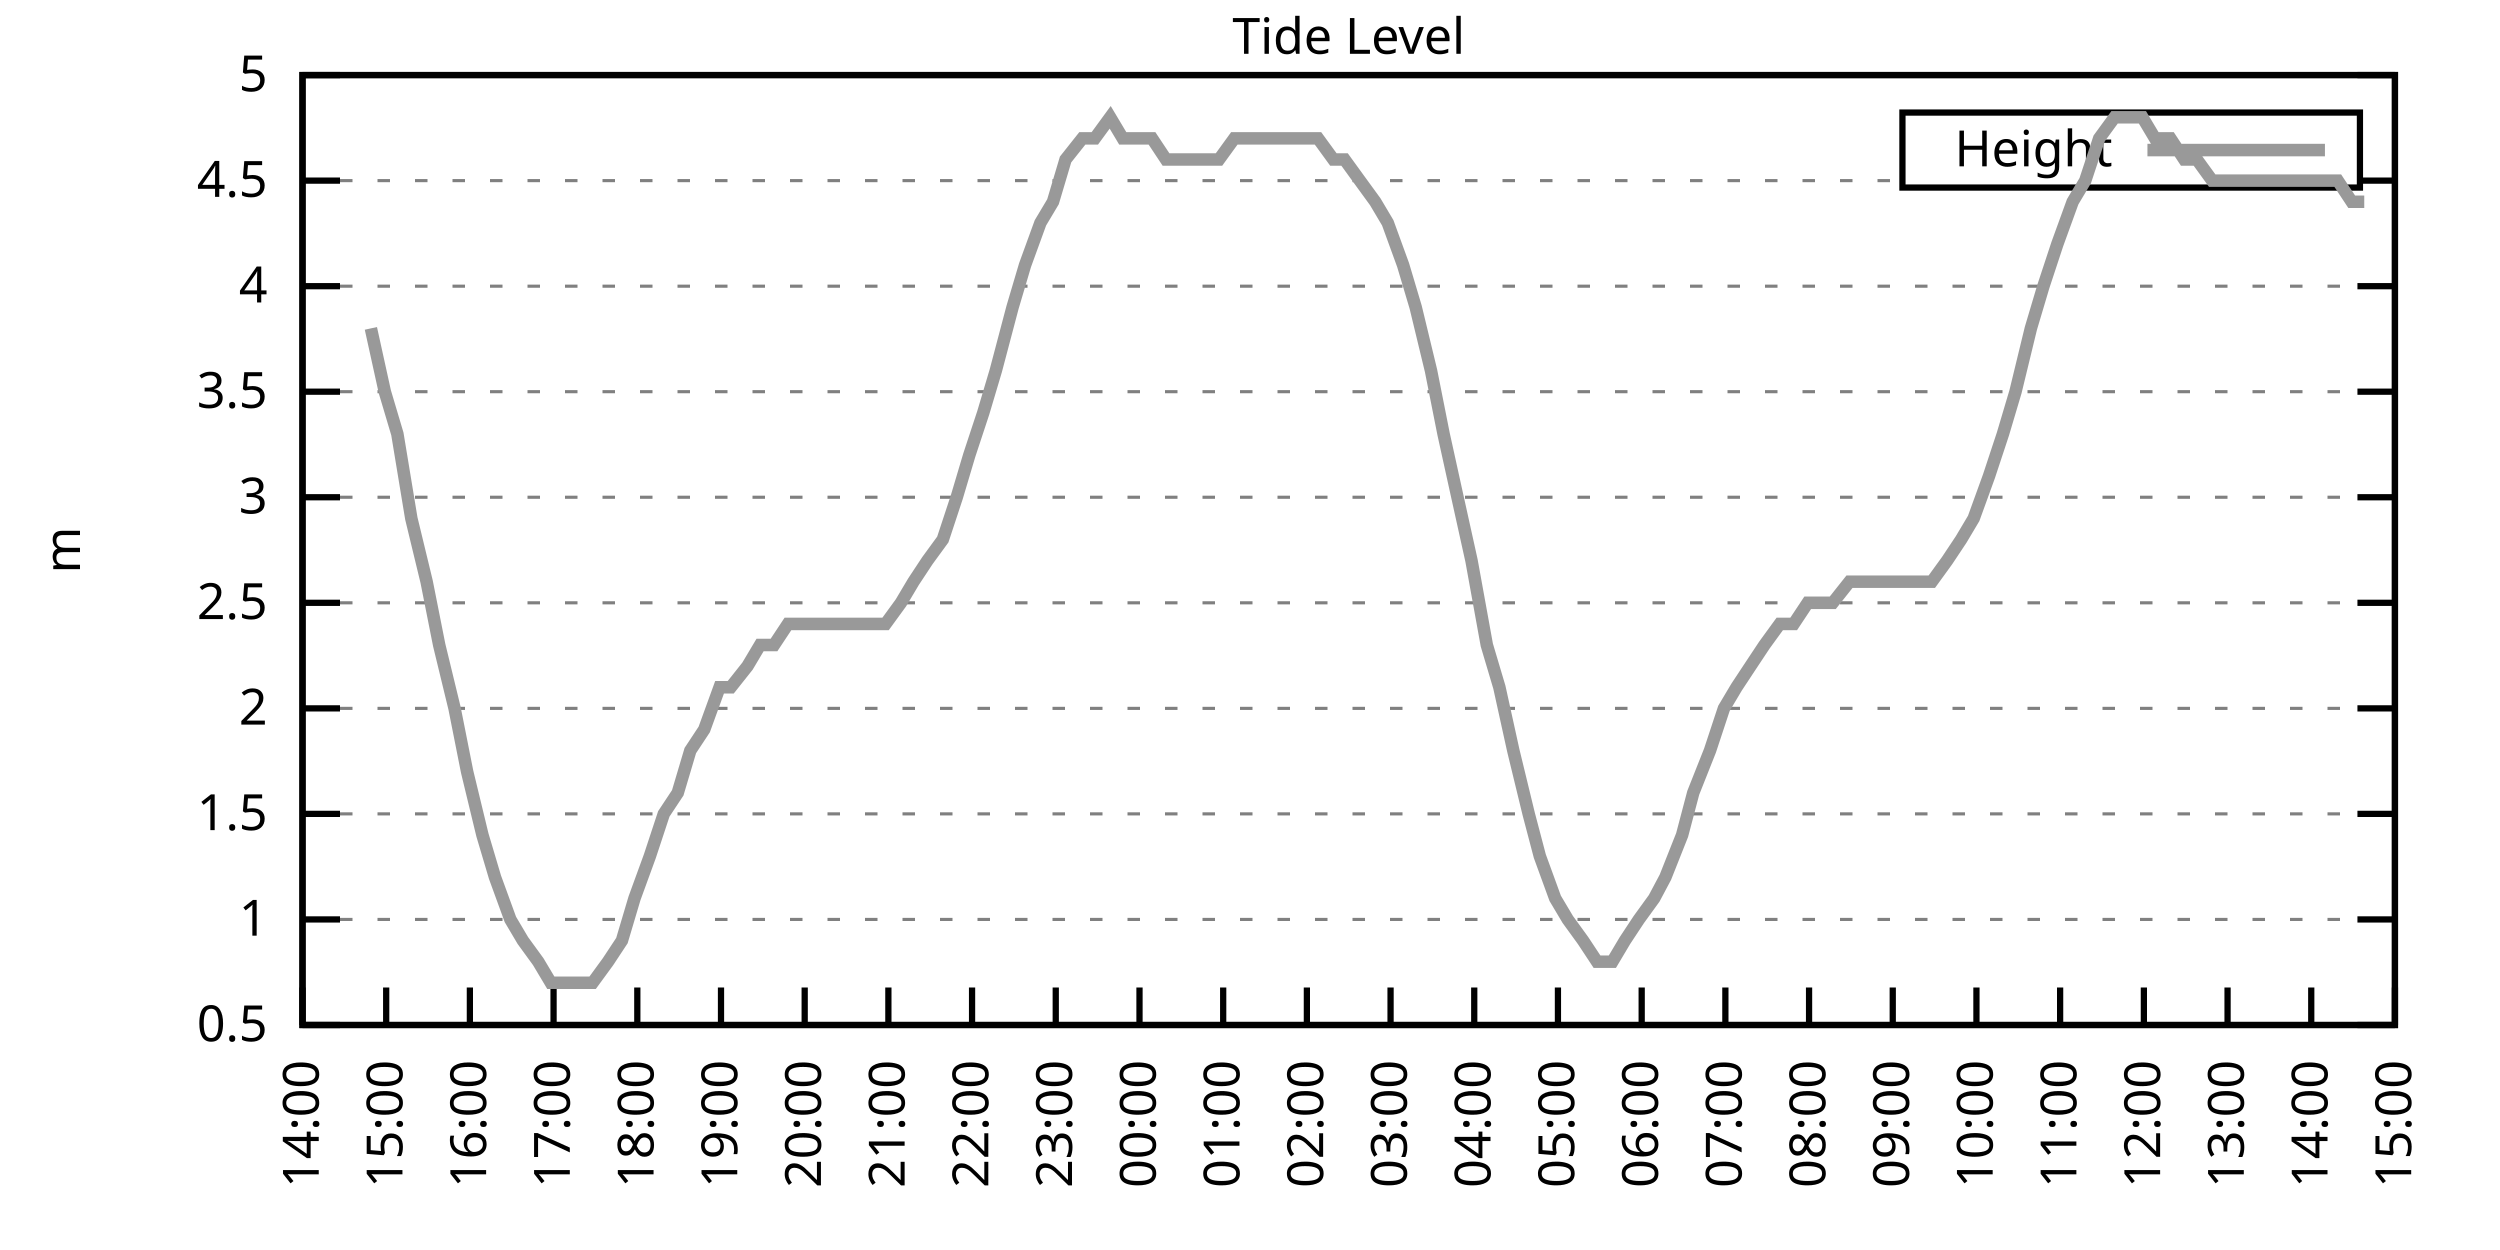
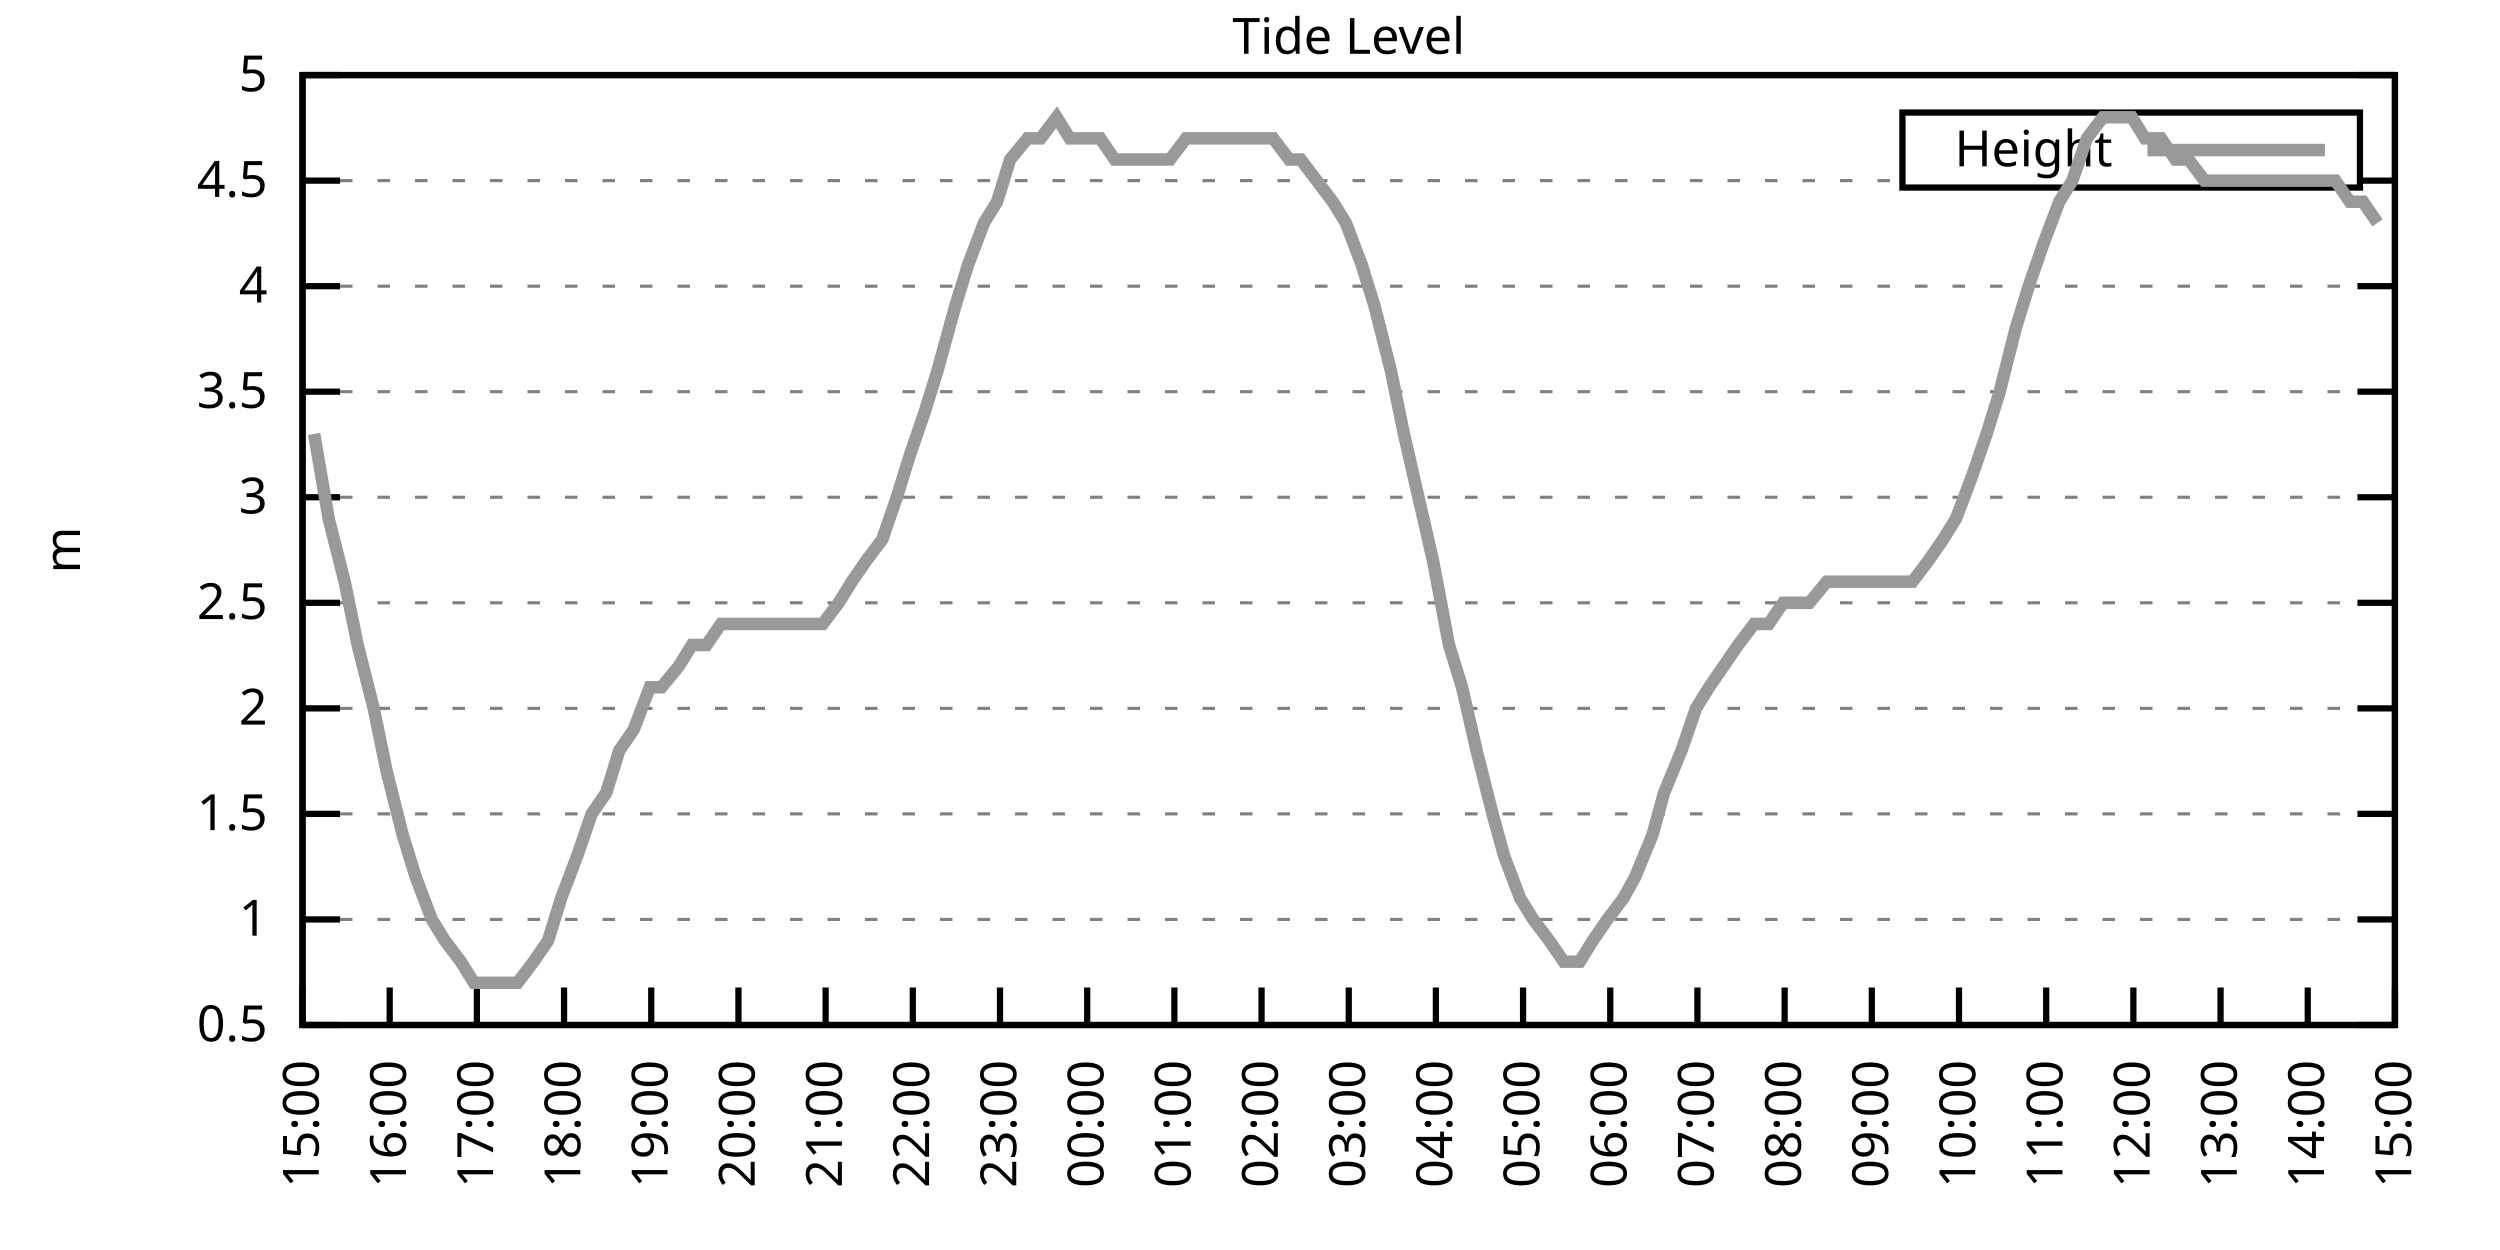
<svg xmlns="http://www.w3.org/2000/svg" xmlns:xlink="http://www.w3.org/1999/xlink" width="400" height="200" viewBox="0 0 400 200">
  <g id="gnuplot_canvas">
    <rect x="0" y="0" width="400" height="200" fill="none" />
    <defs>
      <circle id="gpDot" r="0.5" stroke-width="0.5" stroke="currentColor" />
      <path id="gpPt0" stroke-width="0.333" stroke="currentColor" d="M-1,0 h2 M0,-1 v2" />
      <path id="gpPt1" stroke-width="0.333" stroke="currentColor" d="M-1,-1 L1,1 M1,-1 L-1,1" />
      <path id="gpPt2" stroke-width="0.333" stroke="currentColor" d="M-1,0 L1,0 M0,-1 L0,1 M-1,-1 L1,1 M-1,1 L1,-1" />
      <rect id="gpPt3" stroke-width="0.333" stroke="currentColor" x="-1" y="-1" width="2" height="2" />
      <rect id="gpPt4" stroke-width="0.333" stroke="currentColor" fill="currentColor" x="-1" y="-1" width="2" height="2" />
      <circle id="gpPt5" stroke-width="0.333" stroke="currentColor" cx="0" cy="0" r="1" />
      <use xlink:href="#gpPt5" id="gpPt6" fill="currentColor" stroke="none" />
      <path id="gpPt7" stroke-width="0.333" stroke="currentColor" d="M0,-1.33 L-1.33,0.67 L1.33,0.67 z" />
      <use xlink:href="#gpPt7" id="gpPt8" fill="currentColor" stroke="none" />
      <use xlink:href="#gpPt7" id="gpPt9" stroke="currentColor" transform="rotate(180)" />
      <use xlink:href="#gpPt9" id="gpPt10" fill="currentColor" stroke="none" />
      <use xlink:href="#gpPt3" id="gpPt11" stroke="currentColor" transform="rotate(45)" />
      <use xlink:href="#gpPt11" id="gpPt12" fill="currentColor" stroke="none" />
      <path id="gpPt13" stroke-width="0.333" stroke="currentColor" d="M0,1.330 L1.265,0.411 L0.782,-1.067 L-0.782,-1.076 L-1.265,0.411 z" />
      <use xlink:href="#gpPt13" id="gpPt14" fill="currentColor" stroke="none" />
      <filter id="textbox" filterUnits="objectBoundingBox" x="0" y="0" height="1" width="1">
        <feFlood flood-color="white" flood-opacity="1" result="bgnd" />
        <feComposite in="SourceGraphic" in2="bgnd" operator="atop" />
      </filter>
      <filter id="greybox" filterUnits="objectBoundingBox" x="0" y="0" height="1" width="1">
        <feFlood flood-color="lightgrey" flood-opacity="1" result="grey" />
        <feComposite in="SourceGraphic" in2="grey" operator="atop" />
      </filter>
    </defs>
    <g fill="none" color="white" stroke="currentColor" stroke-width="1.00" stroke-linecap="butt" stroke-linejoin="miter">
</g>
    <g fill="none" color="black" stroke="currentColor" stroke-width="1.00" stroke-linecap="butt" stroke-linejoin="miter">
      <g stroke="none" shape-rendering="crispEdges">
        <polygon fill="rgb(255, 255, 255)" points="48.40,164.00 383.18,164.00 383.18,12.02 48.40,12.02 " />
      </g>
    </g>
    <g fill="none" color="black" stroke="currentColor" stroke-width="1.00" stroke-linecap="butt" stroke-linejoin="miter">
</g>
    <g fill="none" color="black" stroke="black" stroke-width="0.50" stroke-linecap="butt" stroke-linejoin="miter">
</g>
    <g fill="none" color="gray" stroke="currentColor" stroke-width="0.50" stroke-linecap="butt" stroke-linejoin="miter">
      <path stroke="gray" stroke-dasharray="2,4" class="gridline" d="M48.40,164.00 L383.19,164.00  " />
    </g>
    <g fill="none" color="gray" stroke="gray" stroke-width="1.00" stroke-linecap="butt" stroke-linejoin="miter">
</g>
    <g fill="none" color="black" stroke="currentColor" stroke-width="1.00" stroke-linecap="butt" stroke-linejoin="miter">
      <path stroke="black" d="M48.40,164.00 L54.40,164.00 M383.19,164.00 L377.19,164.00  " />
      <g transform="translate(42.80,166.60)" stroke="none" fill="black" font-family="Sans" font-size="8.00" text-anchor="end">
        <text>
          <tspan font-family="Sans"> 0.5</tspan>
        </text>
      </g>
    </g>
    <g fill="none" color="black" stroke="currentColor" stroke-width="1.00" stroke-linecap="butt" stroke-linejoin="miter">
</g>
    <g fill="none" color="black" stroke="black" stroke-width="0.50" stroke-linecap="butt" stroke-linejoin="miter">
</g>
    <g fill="none" color="gray" stroke="currentColor" stroke-width="0.50" stroke-linecap="butt" stroke-linejoin="miter">
      <path stroke="gray" stroke-dasharray="2,4" class="gridline" d="M48.40,147.11 L383.19,147.11  " />
    </g>
    <g fill="none" color="gray" stroke="gray" stroke-width="1.00" stroke-linecap="butt" stroke-linejoin="miter">
</g>
    <g fill="none" color="black" stroke="currentColor" stroke-width="1.00" stroke-linecap="butt" stroke-linejoin="miter">
      <path stroke="black" d="M48.40,147.11 L54.40,147.11 M383.19,147.11 L377.19,147.11  " />
      <g transform="translate(42.80,149.71)" stroke="none" fill="black" font-family="Sans" font-size="8.00" text-anchor="end">
        <text>
          <tspan font-family="Sans"> 1</tspan>
        </text>
      </g>
    </g>
    <g fill="none" color="black" stroke="currentColor" stroke-width="1.00" stroke-linecap="butt" stroke-linejoin="miter">
</g>
    <g fill="none" color="black" stroke="black" stroke-width="0.50" stroke-linecap="butt" stroke-linejoin="miter">
</g>
    <g fill="none" color="gray" stroke="currentColor" stroke-width="0.50" stroke-linecap="butt" stroke-linejoin="miter">
      <path stroke="gray" stroke-dasharray="2,4" class="gridline" d="M48.40,130.22 L383.19,130.22  " />
    </g>
    <g fill="none" color="gray" stroke="gray" stroke-width="1.00" stroke-linecap="butt" stroke-linejoin="miter">
</g>
    <g fill="none" color="black" stroke="currentColor" stroke-width="1.00" stroke-linecap="butt" stroke-linejoin="miter">
      <path stroke="black" d="M48.40,130.22 L54.40,130.22 M383.19,130.22 L377.19,130.22  " />
      <g transform="translate(42.80,132.82)" stroke="none" fill="black" font-family="Sans" font-size="8.00" text-anchor="end">
        <text>
          <tspan font-family="Sans"> 1.5</tspan>
        </text>
      </g>
    </g>
    <g fill="none" color="black" stroke="currentColor" stroke-width="1.00" stroke-linecap="butt" stroke-linejoin="miter">
</g>
    <g fill="none" color="black" stroke="black" stroke-width="0.50" stroke-linecap="butt" stroke-linejoin="miter">
</g>
    <g fill="none" color="gray" stroke="currentColor" stroke-width="0.50" stroke-linecap="butt" stroke-linejoin="miter">
      <path stroke="gray" stroke-dasharray="2,4" class="gridline" d="M48.40,113.34 L383.19,113.34  " />
    </g>
    <g fill="none" color="gray" stroke="gray" stroke-width="1.00" stroke-linecap="butt" stroke-linejoin="miter">
</g>
    <g fill="none" color="black" stroke="currentColor" stroke-width="1.00" stroke-linecap="butt" stroke-linejoin="miter">
      <path stroke="black" d="M48.40,113.34 L54.40,113.34 M383.19,113.34 L377.19,113.34  " />
      <g transform="translate(42.80,115.94)" stroke="none" fill="black" font-family="Sans" font-size="8.00" text-anchor="end">
        <text>
          <tspan font-family="Sans"> 2</tspan>
        </text>
      </g>
    </g>
    <g fill="none" color="black" stroke="currentColor" stroke-width="1.00" stroke-linecap="butt" stroke-linejoin="miter">
</g>
    <g fill="none" color="black" stroke="black" stroke-width="0.50" stroke-linecap="butt" stroke-linejoin="miter">
</g>
    <g fill="none" color="gray" stroke="currentColor" stroke-width="0.50" stroke-linecap="butt" stroke-linejoin="miter">
      <path stroke="gray" stroke-dasharray="2,4" class="gridline" d="M48.40,96.45 L383.19,96.45  " />
    </g>
    <g fill="none" color="gray" stroke="gray" stroke-width="1.00" stroke-linecap="butt" stroke-linejoin="miter">
</g>
    <g fill="none" color="black" stroke="currentColor" stroke-width="1.00" stroke-linecap="butt" stroke-linejoin="miter">
      <path stroke="black" d="M48.40,96.45 L54.40,96.45 M383.19,96.45 L377.19,96.45  " />
      <g transform="translate(42.80,99.05)" stroke="none" fill="black" font-family="Sans" font-size="8.00" text-anchor="end">
        <text>
          <tspan font-family="Sans"> 2.5</tspan>
        </text>
      </g>
    </g>
    <g fill="none" color="black" stroke="currentColor" stroke-width="1.00" stroke-linecap="butt" stroke-linejoin="miter">
</g>
    <g fill="none" color="black" stroke="black" stroke-width="0.50" stroke-linecap="butt" stroke-linejoin="miter">
</g>
    <g fill="none" color="gray" stroke="currentColor" stroke-width="0.50" stroke-linecap="butt" stroke-linejoin="miter">
      <path stroke="gray" stroke-dasharray="2,4" class="gridline" d="M48.40,79.56 L383.19,79.56  " />
    </g>
    <g fill="none" color="gray" stroke="gray" stroke-width="1.00" stroke-linecap="butt" stroke-linejoin="miter">
</g>
    <g fill="none" color="black" stroke="currentColor" stroke-width="1.00" stroke-linecap="butt" stroke-linejoin="miter">
      <path stroke="black" d="M48.40,79.56 L54.40,79.56 M383.19,79.56 L377.19,79.56  " />
      <g transform="translate(42.80,82.16)" stroke="none" fill="black" font-family="Sans" font-size="8.00" text-anchor="end">
        <text>
          <tspan font-family="Sans"> 3</tspan>
        </text>
      </g>
    </g>
    <g fill="none" color="black" stroke="currentColor" stroke-width="1.00" stroke-linecap="butt" stroke-linejoin="miter">
</g>
    <g fill="none" color="black" stroke="black" stroke-width="0.50" stroke-linecap="butt" stroke-linejoin="miter">
</g>
    <g fill="none" color="gray" stroke="currentColor" stroke-width="0.50" stroke-linecap="butt" stroke-linejoin="miter">
      <path stroke="gray" stroke-dasharray="2,4" class="gridline" d="M48.40,62.67 L383.19,62.67  " />
    </g>
    <g fill="none" color="gray" stroke="gray" stroke-width="1.00" stroke-linecap="butt" stroke-linejoin="miter">
</g>
    <g fill="none" color="black" stroke="currentColor" stroke-width="1.00" stroke-linecap="butt" stroke-linejoin="miter">
      <path stroke="black" d="M48.40,62.67 L54.40,62.67 M383.19,62.67 L377.19,62.67  " />
      <g transform="translate(42.80,65.27)" stroke="none" fill="black" font-family="Sans" font-size="8.00" text-anchor="end">
        <text>
          <tspan font-family="Sans"> 3.5</tspan>
        </text>
      </g>
    </g>
    <g fill="none" color="black" stroke="currentColor" stroke-width="1.00" stroke-linecap="butt" stroke-linejoin="miter">
</g>
    <g fill="none" color="black" stroke="black" stroke-width="0.50" stroke-linecap="butt" stroke-linejoin="miter">
</g>
    <g fill="none" color="gray" stroke="currentColor" stroke-width="0.50" stroke-linecap="butt" stroke-linejoin="miter">
      <path stroke="gray" stroke-dasharray="2,4" class="gridline" d="M48.40,45.79 L383.19,45.79  " />
    </g>
    <g fill="none" color="gray" stroke="gray" stroke-width="1.00" stroke-linecap="butt" stroke-linejoin="miter">
</g>
    <g fill="none" color="black" stroke="currentColor" stroke-width="1.00" stroke-linecap="butt" stroke-linejoin="miter">
      <path stroke="black" d="M48.40,45.79 L54.40,45.79 M383.19,45.79 L377.19,45.79  " />
      <g transform="translate(42.80,48.39)" stroke="none" fill="black" font-family="Sans" font-size="8.00" text-anchor="end">
        <text>
          <tspan font-family="Sans"> 4</tspan>
        </text>
      </g>
    </g>
    <g fill="none" color="black" stroke="currentColor" stroke-width="1.00" stroke-linecap="butt" stroke-linejoin="miter">
</g>
    <g fill="none" color="black" stroke="black" stroke-width="0.50" stroke-linecap="butt" stroke-linejoin="miter">
</g>
    <g fill="none" color="gray" stroke="currentColor" stroke-width="0.50" stroke-linecap="butt" stroke-linejoin="miter">
      <path stroke="gray" stroke-dasharray="2,4" class="gridline" d="M48.40,28.90 L304.39,28.90 M377.59,28.90 L383.19,28.90  " />
    </g>
    <g fill="none" color="gray" stroke="gray" stroke-width="1.00" stroke-linecap="butt" stroke-linejoin="miter">
</g>
    <g fill="none" color="black" stroke="currentColor" stroke-width="1.00" stroke-linecap="butt" stroke-linejoin="miter">
      <path stroke="black" d="M48.40,28.90 L54.40,28.90 M383.19,28.90 L377.19,28.90  " />
      <g transform="translate(42.80,31.50)" stroke="none" fill="black" font-family="Sans" font-size="8.00" text-anchor="end">
        <text>
          <tspan font-family="Sans"> 4.5</tspan>
        </text>
      </g>
    </g>
    <g fill="none" color="black" stroke="currentColor" stroke-width="1.00" stroke-linecap="butt" stroke-linejoin="miter">
</g>
    <g fill="none" color="black" stroke="black" stroke-width="0.50" stroke-linecap="butt" stroke-linejoin="miter">
</g>
    <g fill="none" color="gray" stroke="currentColor" stroke-width="0.50" stroke-linecap="butt" stroke-linejoin="miter">
      <path stroke="gray" stroke-dasharray="2,4" class="gridline" d="M48.40,12.01 L383.19,12.01  " />
    </g>
    <g fill="none" color="gray" stroke="gray" stroke-width="1.00" stroke-linecap="butt" stroke-linejoin="miter">
</g>
    <g fill="none" color="black" stroke="currentColor" stroke-width="1.00" stroke-linecap="butt" stroke-linejoin="miter">
      <path stroke="black" d="M48.40,12.01 L54.40,12.01 M383.19,12.01 L377.19,12.01  " />
      <g transform="translate(42.80,14.61)" stroke="none" fill="black" font-family="Sans" font-size="8.00" text-anchor="end">
        <text>
          <tspan font-family="Sans"> 5</tspan>
        </text>
      </g>
    </g>
    <g fill="none" color="black" stroke="currentColor" stroke-width="1.00" stroke-linecap="butt" stroke-linejoin="miter">
      <path stroke="black" d="M48.40,164.00 L48.40,158.00  " />
      <g transform="translate(51.00,169.60) rotate(270.00)" stroke="none" fill="black" font-family="Sans" font-size="8.00" text-anchor="end">
        <text>
-           <tspan font-family="Sans">14:00</tspan>
-         </text>
-       </g>
-     </g>
-     <g fill="none" color="black" stroke="currentColor" stroke-width="1.00" stroke-linecap="butt" stroke-linejoin="miter">
-       <path stroke="black" d="M61.79,164.00 L61.79,158.00  " />
-       <g transform="translate(64.39,169.60) rotate(270.00)" stroke="none" fill="black" font-family="Sans" font-size="8.00" text-anchor="end">
-         <text>
          <tspan font-family="Sans">15:00</tspan>
        </text>
      </g>
    </g>
    <g fill="none" color="black" stroke="currentColor" stroke-width="1.00" stroke-linecap="butt" stroke-linejoin="miter">
-       <path stroke="black" d="M75.18,164.00 L75.18,158.00  " />
-       <g transform="translate(77.78,169.60) rotate(270.00)" stroke="none" fill="black" font-family="Sans" font-size="8.00" text-anchor="end">
+       <path stroke="black" d="M62.35,164.00 L62.35,158.00  " />
+       <g transform="translate(64.95,169.60) rotate(270.00)" stroke="none" fill="black" font-family="Sans" font-size="8.00" text-anchor="end">
        <text>
          <tspan font-family="Sans">16:00</tspan>
        </text>
      </g>
    </g>
    <g fill="none" color="black" stroke="currentColor" stroke-width="1.00" stroke-linecap="butt" stroke-linejoin="miter">
-       <path stroke="black" d="M88.57,164.00 L88.57,158.00  " />
-       <g transform="translate(91.17,169.60) rotate(270.00)" stroke="none" fill="black" font-family="Sans" font-size="8.00" text-anchor="end">
+       <path stroke="black" d="M76.30,164.00 L76.30,158.00  " />
+       <g transform="translate(78.90,169.60) rotate(270.00)" stroke="none" fill="black" font-family="Sans" font-size="8.00" text-anchor="end">
        <text>
          <tspan font-family="Sans">17:00</tspan>
        </text>
      </g>
    </g>
    <g fill="none" color="black" stroke="currentColor" stroke-width="1.00" stroke-linecap="butt" stroke-linejoin="miter">
-       <path stroke="black" d="M101.97,164.00 L101.97,158.00  " />
-       <g transform="translate(104.57,169.60) rotate(270.00)" stroke="none" fill="black" font-family="Sans" font-size="8.00" text-anchor="end">
+       <path stroke="black" d="M90.25,164.00 L90.25,158.00  " />
+       <g transform="translate(92.85,169.60) rotate(270.00)" stroke="none" fill="black" font-family="Sans" font-size="8.00" text-anchor="end">
        <text>
          <tspan font-family="Sans">18:00</tspan>
        </text>
      </g>
    </g>
    <g fill="none" color="black" stroke="currentColor" stroke-width="1.00" stroke-linecap="butt" stroke-linejoin="miter">
-       <path stroke="black" d="M115.36,164.00 L115.36,158.00  " />
-       <g transform="translate(117.96,169.60) rotate(270.00)" stroke="none" fill="black" font-family="Sans" font-size="8.00" text-anchor="end">
+       <path stroke="black" d="M104.20,164.00 L104.20,158.00  " />
+       <g transform="translate(106.80,169.60) rotate(270.00)" stroke="none" fill="black" font-family="Sans" font-size="8.00" text-anchor="end">
        <text>
          <tspan font-family="Sans">19:00</tspan>
        </text>
      </g>
    </g>
    <g fill="none" color="black" stroke="currentColor" stroke-width="1.00" stroke-linecap="butt" stroke-linejoin="miter">
-       <path stroke="black" d="M128.75,164.00 L128.75,158.00  " />
-       <g transform="translate(131.35,169.60) rotate(270.00)" stroke="none" fill="black" font-family="Sans" font-size="8.00" text-anchor="end">
+       <path stroke="black" d="M118.15,164.00 L118.15,158.00  " />
+       <g transform="translate(120.75,169.60) rotate(270.00)" stroke="none" fill="black" font-family="Sans" font-size="8.00" text-anchor="end">
        <text>
          <tspan font-family="Sans">20:00</tspan>
        </text>
      </g>
    </g>
    <g fill="none" color="black" stroke="currentColor" stroke-width="1.00" stroke-linecap="butt" stroke-linejoin="miter">
-       <path stroke="black" d="M142.14,164.00 L142.14,158.00  " />
-       <g transform="translate(144.74,169.60) rotate(270.00)" stroke="none" fill="black" font-family="Sans" font-size="8.00" text-anchor="end">
+       <path stroke="black" d="M132.10,164.00 L132.10,158.00  " />
+       <g transform="translate(134.70,169.60) rotate(270.00)" stroke="none" fill="black" font-family="Sans" font-size="8.00" text-anchor="end">
        <text>
          <tspan font-family="Sans">21:00</tspan>
        </text>
      </g>
    </g>
    <g fill="none" color="black" stroke="currentColor" stroke-width="1.00" stroke-linecap="butt" stroke-linejoin="miter">
-       <path stroke="black" d="M155.53,164.00 L155.53,158.00  " />
-       <g transform="translate(158.13,169.60) rotate(270.00)" stroke="none" fill="black" font-family="Sans" font-size="8.00" text-anchor="end">
+       <path stroke="black" d="M146.05,164.00 L146.05,158.00  " />
+       <g transform="translate(148.65,169.60) rotate(270.00)" stroke="none" fill="black" font-family="Sans" font-size="8.00" text-anchor="end">
        <text>
          <tspan font-family="Sans">22:00</tspan>
        </text>
      </g>
    </g>
    <g fill="none" color="black" stroke="currentColor" stroke-width="1.00" stroke-linecap="butt" stroke-linejoin="miter">
-       <path stroke="black" d="M168.92,164.00 L168.92,158.00  " />
-       <g transform="translate(171.52,169.60) rotate(270.00)" stroke="none" fill="black" font-family="Sans" font-size="8.00" text-anchor="end">
+       <path stroke="black" d="M160.00,164.00 L160.00,158.00  " />
+       <g transform="translate(162.60,169.60) rotate(270.00)" stroke="none" fill="black" font-family="Sans" font-size="8.00" text-anchor="end">
        <text>
          <tspan font-family="Sans">23:00</tspan>
        </text>
      </g>
    </g>
    <g fill="none" color="black" stroke="currentColor" stroke-width="1.00" stroke-linecap="butt" stroke-linejoin="miter">
-       <path stroke="black" d="M182.32,164.00 L182.32,158.00  " />
-       <g transform="translate(184.92,169.60) rotate(270.00)" stroke="none" fill="black" font-family="Sans" font-size="8.00" text-anchor="end">
+       <path stroke="black" d="M173.95,164.00 L173.95,158.00  " />
+       <g transform="translate(176.55,169.60) rotate(270.00)" stroke="none" fill="black" font-family="Sans" font-size="8.00" text-anchor="end">
        <text>
          <tspan font-family="Sans">00:00</tspan>
        </text>
      </g>
    </g>
    <g fill="none" color="black" stroke="currentColor" stroke-width="1.00" stroke-linecap="butt" stroke-linejoin="miter">
-       <path stroke="black" d="M195.71,164.00 L195.71,158.00  " />
-       <g transform="translate(198.31,169.60) rotate(270.00)" stroke="none" fill="black" font-family="Sans" font-size="8.00" text-anchor="end">
+       <path stroke="black" d="M187.90,164.00 L187.90,158.00  " />
+       <g transform="translate(190.50,169.60) rotate(270.00)" stroke="none" fill="black" font-family="Sans" font-size="8.00" text-anchor="end">
        <text>
          <tspan font-family="Sans">01:00</tspan>
        </text>
      </g>
    </g>
    <g fill="none" color="black" stroke="currentColor" stroke-width="1.00" stroke-linecap="butt" stroke-linejoin="miter">
-       <path stroke="black" d="M209.10,164.00 L209.10,158.00  " />
-       <g transform="translate(211.70,169.60) rotate(270.00)" stroke="none" fill="black" font-family="Sans" font-size="8.00" text-anchor="end">
+       <path stroke="black" d="M201.85,164.00 L201.85,158.00  " />
+       <g transform="translate(204.45,169.60) rotate(270.00)" stroke="none" fill="black" font-family="Sans" font-size="8.00" text-anchor="end">
        <text>
          <tspan font-family="Sans">02:00</tspan>
        </text>
      </g>
    </g>
    <g fill="none" color="black" stroke="currentColor" stroke-width="1.00" stroke-linecap="butt" stroke-linejoin="miter">
-       <path stroke="black" d="M222.49,164.00 L222.49,158.00  " />
-       <g transform="translate(225.09,169.60) rotate(270.00)" stroke="none" fill="black" font-family="Sans" font-size="8.00" text-anchor="end">
+       <path stroke="black" d="M215.80,164.00 L215.80,158.00  " />
+       <g transform="translate(218.40,169.60) rotate(270.00)" stroke="none" fill="black" font-family="Sans" font-size="8.00" text-anchor="end">
        <text>
          <tspan font-family="Sans">03:00</tspan>
        </text>
      </g>
    </g>
    <g fill="none" color="black" stroke="currentColor" stroke-width="1.00" stroke-linecap="butt" stroke-linejoin="miter">
-       <path stroke="black" d="M235.88,164.00 L235.88,158.00  " />
-       <g transform="translate(238.48,169.60) rotate(270.00)" stroke="none" fill="black" font-family="Sans" font-size="8.00" text-anchor="end">
+       <path stroke="black" d="M229.74,164.00 L229.74,158.00  " />
+       <g transform="translate(232.34,169.60) rotate(270.00)" stroke="none" fill="black" font-family="Sans" font-size="8.00" text-anchor="end">
        <text>
          <tspan font-family="Sans">04:00</tspan>
        </text>
      </g>
    </g>
    <g fill="none" color="black" stroke="currentColor" stroke-width="1.00" stroke-linecap="butt" stroke-linejoin="miter">
-       <path stroke="black" d="M249.27,164.00 L249.27,158.00  " />
-       <g transform="translate(251.87,169.60) rotate(270.00)" stroke="none" fill="black" font-family="Sans" font-size="8.00" text-anchor="end">
+       <path stroke="black" d="M243.69,164.00 L243.69,158.00  " />
+       <g transform="translate(246.29,169.60) rotate(270.00)" stroke="none" fill="black" font-family="Sans" font-size="8.00" text-anchor="end">
        <text>
          <tspan font-family="Sans">05:00</tspan>
        </text>
      </g>
    </g>
    <g fill="none" color="black" stroke="currentColor" stroke-width="1.00" stroke-linecap="butt" stroke-linejoin="miter">
-       <path stroke="black" d="M262.67,164.00 L262.67,158.00  " />
-       <g transform="translate(265.27,169.60) rotate(270.00)" stroke="none" fill="black" font-family="Sans" font-size="8.00" text-anchor="end">
+       <path stroke="black" d="M257.64,164.00 L257.64,158.00  " />
+       <g transform="translate(260.24,169.60) rotate(270.00)" stroke="none" fill="black" font-family="Sans" font-size="8.00" text-anchor="end">
        <text>
          <tspan font-family="Sans">06:00</tspan>
        </text>
      </g>
    </g>
    <g fill="none" color="black" stroke="currentColor" stroke-width="1.00" stroke-linecap="butt" stroke-linejoin="miter">
-       <path stroke="black" d="M276.06,164.00 L276.06,158.00  " />
-       <g transform="translate(278.66,169.60) rotate(270.00)" stroke="none" fill="black" font-family="Sans" font-size="8.00" text-anchor="end">
+       <path stroke="black" d="M271.59,164.00 L271.59,158.00  " />
+       <g transform="translate(274.19,169.60) rotate(270.00)" stroke="none" fill="black" font-family="Sans" font-size="8.00" text-anchor="end">
        <text>
          <tspan font-family="Sans">07:00</tspan>
        </text>
      </g>
    </g>
    <g fill="none" color="black" stroke="currentColor" stroke-width="1.00" stroke-linecap="butt" stroke-linejoin="miter">
-       <path stroke="black" d="M289.45,164.00 L289.45,158.00  " />
-       <g transform="translate(292.05,169.60) rotate(270.00)" stroke="none" fill="black" font-family="Sans" font-size="8.00" text-anchor="end">
+       <path stroke="black" d="M285.54,164.00 L285.54,158.00  " />
+       <g transform="translate(288.14,169.60) rotate(270.00)" stroke="none" fill="black" font-family="Sans" font-size="8.00" text-anchor="end">
        <text>
          <tspan font-family="Sans">08:00</tspan>
        </text>
      </g>
    </g>
    <g fill="none" color="black" stroke="currentColor" stroke-width="1.00" stroke-linecap="butt" stroke-linejoin="miter">
-       <path stroke="black" d="M302.84,164.00 L302.84,158.00  " />
-       <g transform="translate(305.44,169.60) rotate(270.00)" stroke="none" fill="black" font-family="Sans" font-size="8.00" text-anchor="end">
+       <path stroke="black" d="M299.49,164.00 L299.49,158.00  " />
+       <g transform="translate(302.09,169.60) rotate(270.00)" stroke="none" fill="black" font-family="Sans" font-size="8.00" text-anchor="end">
        <text>
          <tspan font-family="Sans">09:00</tspan>
        </text>
      </g>
    </g>
    <g fill="none" color="black" stroke="currentColor" stroke-width="1.00" stroke-linecap="butt" stroke-linejoin="miter">
-       <path stroke="black" d="M316.23,164.00 L316.23,158.00  " />
-       <g transform="translate(318.83,169.60) rotate(270.00)" stroke="none" fill="black" font-family="Sans" font-size="8.00" text-anchor="end">
+       <path stroke="black" d="M313.44,164.00 L313.44,158.00  " />
+       <g transform="translate(316.04,169.60) rotate(270.00)" stroke="none" fill="black" font-family="Sans" font-size="8.00" text-anchor="end">
        <text>
          <tspan font-family="Sans">10:00</tspan>
        </text>
      </g>
    </g>
    <g fill="none" color="black" stroke="currentColor" stroke-width="1.00" stroke-linecap="butt" stroke-linejoin="miter">
-       <path stroke="black" d="M329.62,164.00 L329.62,158.00  " />
-       <g transform="translate(332.22,169.60) rotate(270.00)" stroke="none" fill="black" font-family="Sans" font-size="8.00" text-anchor="end">
+       <path stroke="black" d="M327.39,164.00 L327.39,158.00  " />
+       <g transform="translate(329.99,169.60) rotate(270.00)" stroke="none" fill="black" font-family="Sans" font-size="8.00" text-anchor="end">
        <text>
          <tspan font-family="Sans">11:00</tspan>
        </text>
      </g>
    </g>
    <g fill="none" color="black" stroke="currentColor" stroke-width="1.00" stroke-linecap="butt" stroke-linejoin="miter">
-       <path stroke="black" d="M343.02,164.00 L343.02,158.00  " />
-       <g transform="translate(345.62,169.60) rotate(270.00)" stroke="none" fill="black" font-family="Sans" font-size="8.00" text-anchor="end">
+       <path stroke="black" d="M341.34,164.00 L341.34,158.00  " />
+       <g transform="translate(343.94,169.60) rotate(270.00)" stroke="none" fill="black" font-family="Sans" font-size="8.00" text-anchor="end">
        <text>
          <tspan font-family="Sans">12:00</tspan>
        </text>
      </g>
    </g>
    <g fill="none" color="black" stroke="currentColor" stroke-width="1.00" stroke-linecap="butt" stroke-linejoin="miter">
-       <path stroke="black" d="M356.41,164.00 L356.41,158.00  " />
-       <g transform="translate(359.01,169.60) rotate(270.00)" stroke="none" fill="black" font-family="Sans" font-size="8.00" text-anchor="end">
+       <path stroke="black" d="M355.29,164.00 L355.29,158.00  " />
+       <g transform="translate(357.89,169.60) rotate(270.00)" stroke="none" fill="black" font-family="Sans" font-size="8.00" text-anchor="end">
        <text>
          <tspan font-family="Sans">13:00</tspan>
        </text>
      </g>
    </g>
    <g fill="none" color="black" stroke="currentColor" stroke-width="1.00" stroke-linecap="butt" stroke-linejoin="miter">
-       <path stroke="black" d="M369.80,164.00 L369.80,158.00  " />
-       <g transform="translate(372.40,169.60) rotate(270.00)" stroke="none" fill="black" font-family="Sans" font-size="8.00" text-anchor="end">
+       <path stroke="black" d="M369.24,164.00 L369.24,158.00  " />
+       <g transform="translate(371.84,169.60) rotate(270.00)" stroke="none" fill="black" font-family="Sans" font-size="8.00" text-anchor="end">
        <text>
          <tspan font-family="Sans">14:00</tspan>
        </text>
      </g>
    </g>
    <g fill="none" color="black" stroke="currentColor" stroke-width="1.00" stroke-linecap="butt" stroke-linejoin="miter">
      <path stroke="black" d="M383.19,164.00 L383.19,158.00  " />
      <g transform="translate(385.79,169.60) rotate(270.00)" stroke="none" fill="black" font-family="Sans" font-size="8.00" text-anchor="end">
        <text>
          <tspan font-family="Sans">15:00</tspan>
        </text>
      </g>
    </g>
    <g fill="none" color="black" stroke="currentColor" stroke-width="1.00" stroke-linecap="butt" stroke-linejoin="miter">
</g>
    <g fill="none" color="black" stroke="currentColor" stroke-width="1.00" stroke-linecap="butt" stroke-linejoin="miter">
      <path stroke="black" d="M48.40,12.01 L48.40,164.00 L383.19,164.00 L383.19,12.01 L48.40,12.01 Z  " />
    </g>
    <g fill="none" color="black" stroke="currentColor" stroke-width="1.00" stroke-linecap="butt" stroke-linejoin="miter">
</g>
    <g fill="none" color="black" stroke="currentColor" stroke-width="1.00" stroke-linecap="butt" stroke-linejoin="miter">
      <path stroke="black" d="M304.39,30.01 L304.39,18.01 L377.59,18.01 L377.59,30.01 L304.39,30.01 Z  " />
    </g>
    <g id="Tide_level_plot_1">
      <g fill="none" color="white" stroke="black" stroke-width="2.00" stroke-linecap="butt" stroke-linejoin="miter">
</g>
      <g fill="none" color="black" stroke="currentColor" stroke-width="2.00" stroke-linecap="butt" stroke-linejoin="miter">
        <g transform="translate(337.99,26.61)" stroke="none" fill="black" font-family="Sans" font-size="8.00" text-anchor="end">
          <text>
            <tspan font-family="Sans">Height</tspan>
          </text>
        </g>
      </g>
      <g fill="none" color="black" stroke="currentColor" stroke-width="2.00" stroke-linecap="butt" stroke-linejoin="miter">
-         <path stroke="rgb(153, 153, 153)" d="M343.59,24.01 L371.99,24.01 M59.34,52.54 L61.57,62.67 L63.58,69.43 L65.81,82.94 L68.26,93.07 L70.27,103.20   L72.73,113.34 L74.74,123.47 L77.19,133.60 L79.20,140.36 L81.66,147.11 L83.66,150.49 L86.12,153.87 L88.13,157.24   L90.58,157.24 L92.82,157.24 L94.82,157.24 L97.28,153.87 L99.51,150.49 L101.52,143.73 L103.98,136.98 L106.21,130.22   L108.44,126.85 L110.45,120.09 L112.68,116.71 L115.13,109.96 L116.92,109.96 L119.60,106.58 L121.61,103.20 L123.84,103.20   L126.07,99.83 L128.53,99.83 L130.54,99.83 L132.77,99.83 L134.78,99.83 L137.23,99.83 L139.24,99.83 L141.69,99.83   L144.15,96.45 L146.16,93.07 L148.39,89.69 L150.85,86.32 L153.08,79.56 L155.09,72.81 L157.32,66.05 L159.33,59.30   L162.01,49.16 L164.01,42.41 L166.47,35.65 L168.48,32.28 L170.49,25.52 L173.17,22.14 L175.17,22.14 L177.63,18.77   L179.64,22.14 L182.09,22.14 L184.32,22.14 L186.56,25.52 L188.34,25.52 L191.02,25.52 L193.25,25.52 L195.04,25.52   L197.49,22.14 L199.73,22.14 L202.18,22.14 L204.41,22.14 L206.42,22.14 L208.65,22.14 L210.88,22.14 L213.34,25.52   L215.13,25.52 L217.58,28.90 L220.04,32.28 L222.04,35.65 L224.50,42.41 L226.51,49.16 L228.96,59.30 L230.97,69.43   L233.20,79.56 L235.44,89.69 L237.89,103.20 L239.90,109.96 L242.13,120.09 L244.59,130.22 L246.37,136.98 L248.83,143.73   L250.84,147.11 L253.29,150.49 L255.52,153.87 L257.98,153.87 L259.99,150.49 L262.22,147.11 L264.67,143.73 L266.46,140.36   L269.14,133.60 L270.92,126.85 L273.60,120.09 L275.83,113.34 L277.84,109.96 L280.07,106.58 L282.31,103.20 L284.76,99.83   L286.99,99.83 L289.23,96.45 L291.23,96.45 L293.24,96.45 L295.92,93.07 L298.15,93.07 L300.39,93.07 L302.62,93.07   L304.40,93.07 L306.86,93.07 L309.09,93.07 L311.54,89.69 L313.78,86.32 L315.79,82.94 L318.24,76.18 L320.47,69.43   L322.48,62.67 L324.94,52.54 L326.95,45.79 L329.18,39.03 L331.63,32.28 L333.64,28.90 L335.87,22.14 L338.33,18.77   L340.34,18.77 L342.79,18.77 L344.80,22.14 L347.26,22.14 L349.49,25.52 L351.50,25.52 L353.95,28.90 L356.18,28.90   L358.19,28.90 L360.42,28.90 L362.66,28.90 L365.11,28.90 L366.90,28.90 L369.58,28.90 L371.58,28.90 L374.04,28.90   L376.27,32.28 L378.28,32.28  " />
+         <path stroke="rgb(153, 153, 153)" d="M343.59,24.01 L371.99,24.01 M50.26,69.43 L52.58,82.94 L55.14,93.07 L57.23,103.20 L59.79,113.34 L61.88,123.47   L64.44,133.60 L66.53,140.36 L69.09,147.11 L71.18,150.49 L73.74,153.87 L75.83,157.24 L78.39,157.24 L80.72,157.24   L82.81,157.24 L85.37,153.87 L87.69,150.49 L89.78,143.73 L92.34,136.98 L94.67,130.22 L96.99,126.85 L99.08,120.09   L101.41,116.71 L103.97,109.96 L105.83,109.96 L108.62,106.58 L110.71,103.20 L113.03,103.20 L115.36,99.83 L117.92,99.83   L120.01,99.83 L122.33,99.83 L124.43,99.83 L126.98,99.83 L129.08,99.83 L131.63,99.83 L134.19,96.45 L136.28,93.07   L138.61,89.69 L141.16,86.32 L143.49,79.56 L145.58,72.81 L147.91,66.05 L150.00,59.30 L152.79,49.16 L154.88,42.41   L157.44,35.65 L159.53,32.28 L161.62,25.52 L164.41,22.14 L166.51,22.14 L169.06,18.77 L171.16,22.14 L173.71,22.14   L176.04,22.14 L178.36,25.52 L180.22,25.52 L183.01,25.52 L185.34,25.52 L187.20,25.52 L189.76,22.14 L192.08,22.14   L194.64,22.14 L196.96,22.14 L199.06,22.14 L201.38,22.14 L203.71,22.14 L206.26,25.52 L208.12,25.52 L210.68,28.90   L213.24,32.28 L215.33,35.65 L217.89,42.41 L219.98,49.16 L222.54,59.30 L224.63,69.43 L226.95,79.56 L229.28,89.69   L231.84,103.20 L233.93,109.96 L236.25,120.09 L238.81,130.22 L240.67,136.98 L243.23,143.73 L245.32,147.11 L247.88,150.49   L250.20,153.87 L252.76,153.87 L254.85,150.49 L257.18,147.11 L259.74,143.73 L261.60,140.36 L264.39,133.60 L266.25,126.85   L269.04,120.09 L271.36,113.34 L273.45,109.96 L275.78,106.58 L278.10,103.20 L280.66,99.83 L282.99,99.83 L285.31,96.45   L287.40,96.45 L289.50,96.45 L292.29,93.07 L294.61,93.07 L296.94,93.07 L299.26,93.07 L301.12,93.07 L303.68,93.07   L306.00,93.07 L308.56,89.69 L310.88,86.32 L312.98,82.94 L315.53,76.18 L317.86,69.43 L319.95,62.67 L322.51,52.54   L324.60,45.79 L326.93,39.03 L329.48,32.28 L331.58,28.90 L333.90,22.14 L336.46,18.77 L338.55,18.77 L341.11,18.77   L343.20,22.14 L345.76,22.14 L348.08,25.52 L350.18,25.52 L352.73,28.90 L355.06,28.90 L357.15,28.90 L359.48,28.90   L361.80,28.90 L364.36,28.90 L366.22,28.90 L369.01,28.90 L371.10,28.90 L373.66,28.90 L375.98,32.28 L378.08,32.28   L380.40,35.65  " />
      </g>
    </g>
    <g fill="none" color="black" stroke="currentColor" stroke-width="2.00" stroke-linecap="butt" stroke-linejoin="miter">
</g>
    <g fill="none" color="black" stroke="black" stroke-width="1.00" stroke-linecap="butt" stroke-linejoin="miter">
</g>
    <g fill="none" color="black" stroke="currentColor" stroke-width="1.00" stroke-linecap="butt" stroke-linejoin="miter">
      <path stroke="black" d="M48.40,12.01 L48.40,164.00 L383.19,164.00 L383.19,12.01 L48.40,12.01 Z  " />
      <g transform="translate(12.80,88.01) rotate(270.00)" stroke="none" fill="black" font-family="Sans" font-size="8.00" text-anchor="middle">
        <text>
          <tspan font-family="Sans">m</tspan>
        </text>
      </g>
    </g>
    <g fill="none" color="black" stroke="currentColor" stroke-width="1.00" stroke-linecap="butt" stroke-linejoin="miter">
</g>
    <g fill="none" color="black" stroke="currentColor" stroke-width="1.00" stroke-linecap="butt" stroke-linejoin="miter">
      <g transform="translate(215.79,8.61)" stroke="none" fill="black" font-family="Sans" font-size="8.00" text-anchor="middle">
        <text>
          <tspan font-family="Sans">Tide Level</tspan>
        </text>
      </g>
    </g>
    <g fill="none" color="black" stroke="currentColor" stroke-width="1.00" stroke-linecap="butt" stroke-linejoin="miter">
</g>
  </g>
</svg>
